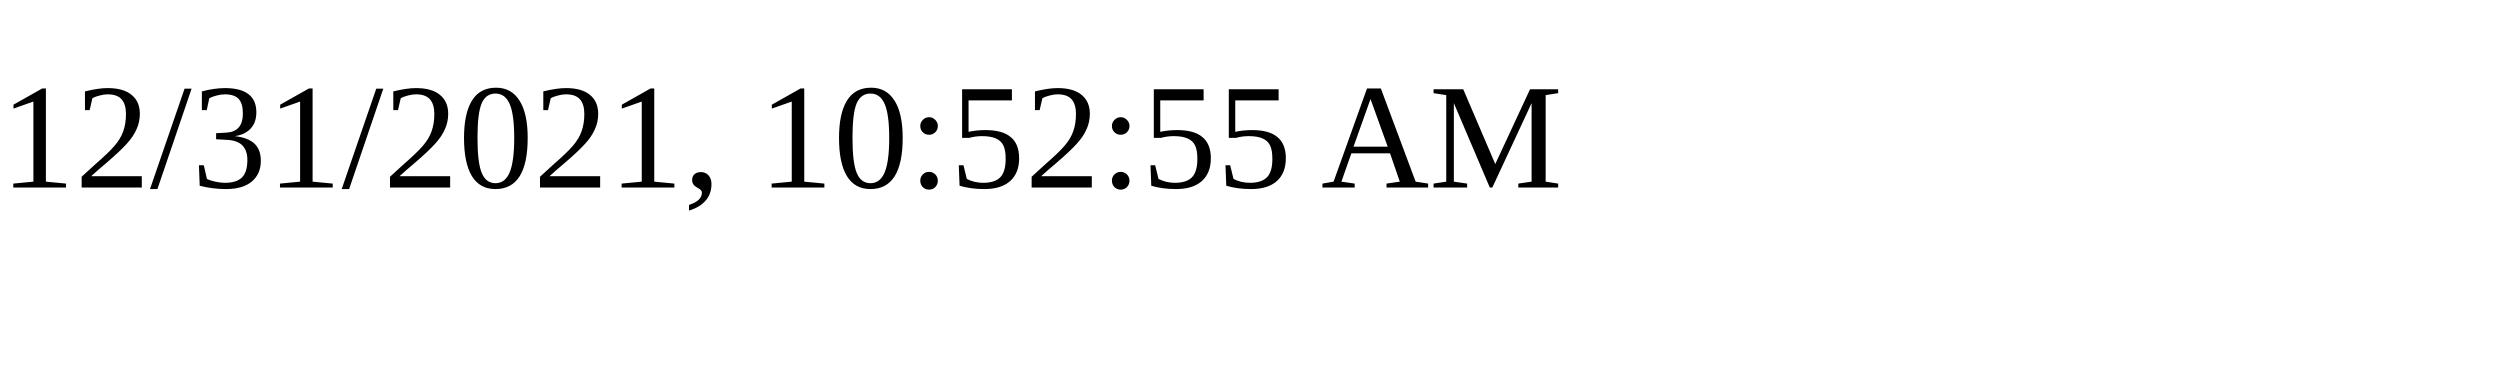
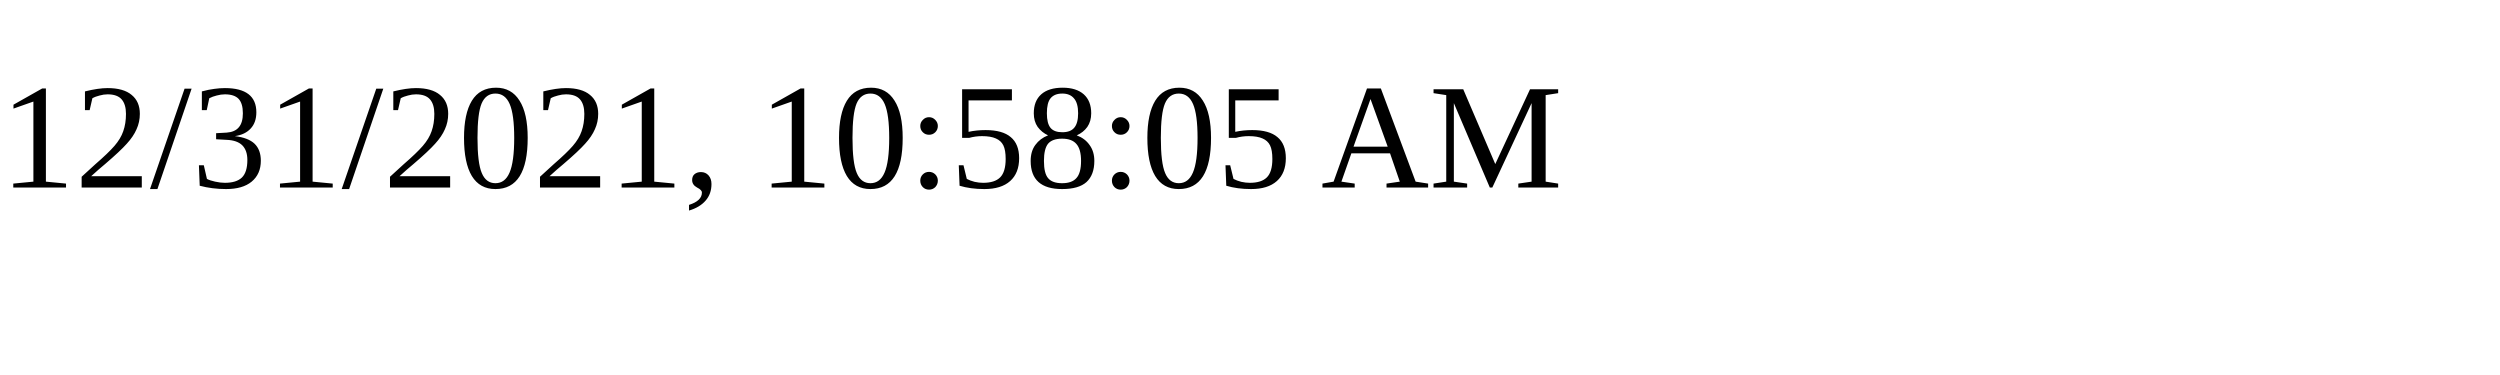
<svg xmlns="http://www.w3.org/2000/svg" height="30" width="200">
-   <text x="0" y="15">12/31/2021, 10:52:55 AM</text>
+   <text x="0" y="15">12/31/2021, 10:58:05 AM</text>
</svg>
